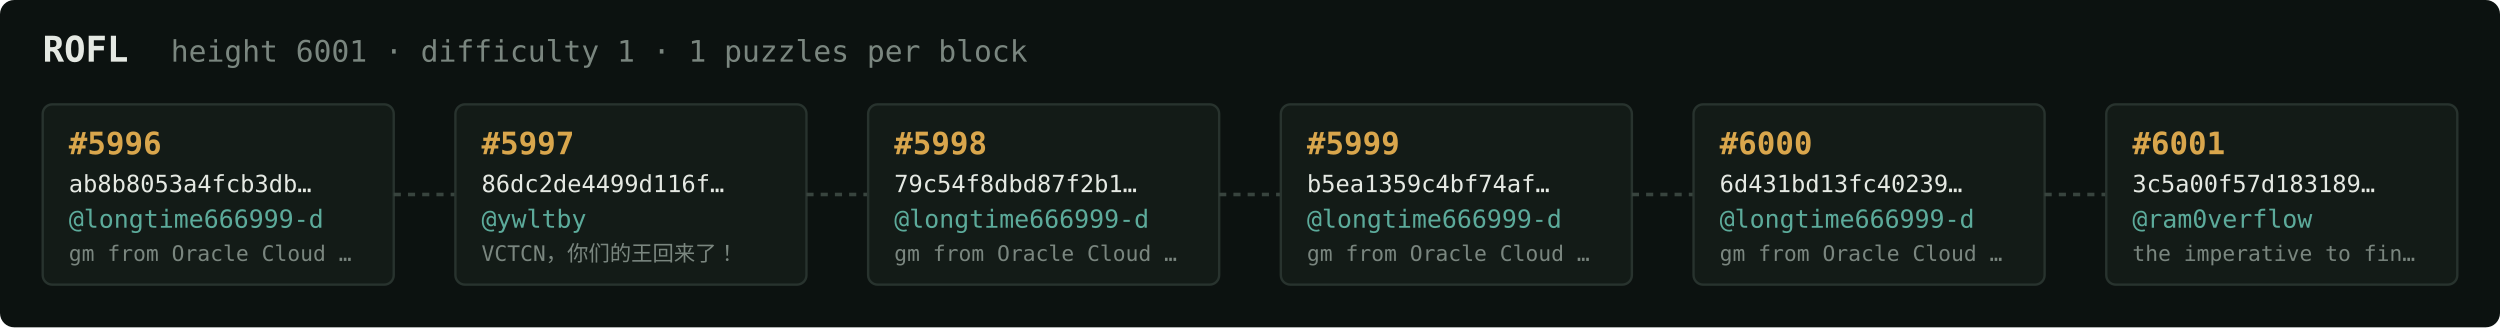
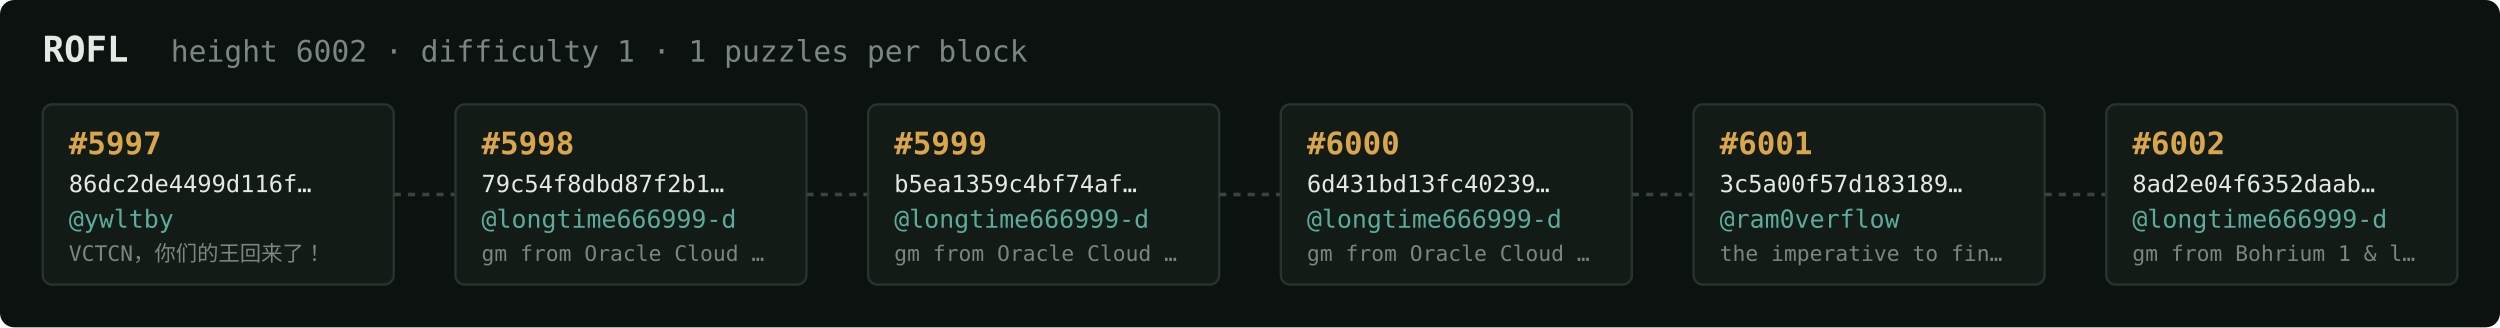
<svg xmlns="http://www.w3.org/2000/svg" width="1054" height="138" viewBox="0 0 1054 138" font-family="ui-monospace,SFMono-Regular,Menlo,monospace">
  <rect fill="#0c1210" width="1054" height="138" rx="6" />
  <text x="18" y="26" fill="#e5e9e3" font-size="15" font-weight="700">ROFL</text>
-   <text x="72" y="26" fill="#7a867f" font-size="12.5">height 6001 · difficulty 1 · 1 puzzles per block</text>
+   <text x="72" y="26" fill="#7a867f" font-size="12.5">height 6002 · difficulty 1 · 1 puzzles per block</text>
  <rect x="18" y="44" width="148" height="76" rx="4" fill="#131b17" stroke="#28332e" stroke-width="1" />
-   <text x="29" y="65" fill="#d9a64c" font-size="13" font-weight="700">#5996</text>
-   <text x="29" y="81" fill="#e5e9e3" font-size="10">ab8b8053a4fcb3db…</text>
-   <text x="29" y="96" fill="#5cab9b" font-size="10.5">@longtime666999-d</text>
-   <text x="29" y="110" fill="#7a867f" font-size="9">gm from Oracle Cloud …</text>
+   <text x="29" y="65" fill="#d9a64c" font-size="13" font-weight="700">#5997</text>
+   <text x="29" y="81" fill="#e5e9e3" font-size="10">86dc2de4499d116f…</text>
+   <text x="29" y="96" fill="#5cab9b" font-size="10.5">@ywltby</text>
+   <text x="29" y="110" fill="#7a867f" font-size="9">VCTCN，你们的王回来了！</text>
  <line x1="166" y1="82.0" x2="192" y2="82.0" stroke="#38443e" stroke-width="1.5" stroke-dasharray="3 3" />
  <rect x="192" y="44" width="148" height="76" rx="4" fill="#131b17" stroke="#28332e" stroke-width="1" />
-   <text x="203" y="65" fill="#d9a64c" font-size="13" font-weight="700">#5997</text>
-   <text x="203" y="81" fill="#e5e9e3" font-size="10">86dc2de4499d116f…</text>
-   <text x="203" y="96" fill="#5cab9b" font-size="10.5">@ywltby</text>
-   <text x="203" y="110" fill="#7a867f" font-size="9">VCTCN，你们的王回来了！</text>
+   <text x="203" y="65" fill="#d9a64c" font-size="13" font-weight="700">#5998</text>
+   <text x="203" y="81" fill="#e5e9e3" font-size="10">79c54f8dbd87f2b1…</text>
+   <text x="203" y="96" fill="#5cab9b" font-size="10.5">@longtime666999-d</text>
+   <text x="203" y="110" fill="#7a867f" font-size="9">gm from Oracle Cloud …</text>
  <line x1="340" y1="82.0" x2="366" y2="82.0" stroke="#38443e" stroke-width="1.5" stroke-dasharray="3 3" />
  <rect x="366" y="44" width="148" height="76" rx="4" fill="#131b17" stroke="#28332e" stroke-width="1" />
-   <text x="377" y="65" fill="#d9a64c" font-size="13" font-weight="700">#5998</text>
-   <text x="377" y="81" fill="#e5e9e3" font-size="10">79c54f8dbd87f2b1…</text>
+   <text x="377" y="65" fill="#d9a64c" font-size="13" font-weight="700">#5999</text>
+   <text x="377" y="81" fill="#e5e9e3" font-size="10">b5ea1359c4bf74af…</text>
  <text x="377" y="96" fill="#5cab9b" font-size="10.5">@longtime666999-d</text>
  <text x="377" y="110" fill="#7a867f" font-size="9">gm from Oracle Cloud …</text>
  <line x1="514" y1="82.0" x2="540" y2="82.0" stroke="#38443e" stroke-width="1.5" stroke-dasharray="3 3" />
  <rect x="540" y="44" width="148" height="76" rx="4" fill="#131b17" stroke="#28332e" stroke-width="1" />
-   <text x="551" y="65" fill="#d9a64c" font-size="13" font-weight="700">#5999</text>
-   <text x="551" y="81" fill="#e5e9e3" font-size="10">b5ea1359c4bf74af…</text>
+   <text x="551" y="65" fill="#d9a64c" font-size="13" font-weight="700">#6000</text>
+   <text x="551" y="81" fill="#e5e9e3" font-size="10">6d431bd13fc40239…</text>
  <text x="551" y="96" fill="#5cab9b" font-size="10.5">@longtime666999-d</text>
  <text x="551" y="110" fill="#7a867f" font-size="9">gm from Oracle Cloud …</text>
  <line x1="688" y1="82.0" x2="714" y2="82.0" stroke="#38443e" stroke-width="1.5" stroke-dasharray="3 3" />
  <rect x="714" y="44" width="148" height="76" rx="4" fill="#131b17" stroke="#28332e" stroke-width="1" />
-   <text x="725" y="65" fill="#d9a64c" font-size="13" font-weight="700">#6000</text>
-   <text x="725" y="81" fill="#e5e9e3" font-size="10">6d431bd13fc40239…</text>
-   <text x="725" y="96" fill="#5cab9b" font-size="10.5">@longtime666999-d</text>
-   <text x="725" y="110" fill="#7a867f" font-size="9">gm from Oracle Cloud …</text>
+   <text x="725" y="65" fill="#d9a64c" font-size="13" font-weight="700">#6001</text>
+   <text x="725" y="81" fill="#e5e9e3" font-size="10">3c5a00f57d183189…</text>
+   <text x="725" y="96" fill="#5cab9b" font-size="10.5">@ram0verflow</text>
+   <text x="725" y="110" fill="#7a867f" font-size="9">the imperative to fin…</text>
  <line x1="862" y1="82.0" x2="888" y2="82.0" stroke="#38443e" stroke-width="1.5" stroke-dasharray="3 3" />
  <rect x="888" y="44" width="148" height="76" rx="4" fill="#131b17" stroke="#28332e" stroke-width="1" />
-   <text x="899" y="65" fill="#d9a64c" font-size="13" font-weight="700">#6001</text>
-   <text x="899" y="81" fill="#e5e9e3" font-size="10">3c5a00f57d183189…</text>
-   <text x="899" y="96" fill="#5cab9b" font-size="10.5">@ram0verflow</text>
-   <text x="899" y="110" fill="#7a867f" font-size="9">the imperative to fin…</text>
+   <text x="899" y="65" fill="#d9a64c" font-size="13" font-weight="700">#6002</text>
+   <text x="899" y="81" fill="#e5e9e3" font-size="10">8ad2e04f6352daab…</text>
+   <text x="899" y="96" fill="#5cab9b" font-size="10.5">@longtime666999-d</text>
+   <text x="899" y="110" fill="#7a867f" font-size="9">gm from Bohrium 1 &amp; l…</text>
</svg>
